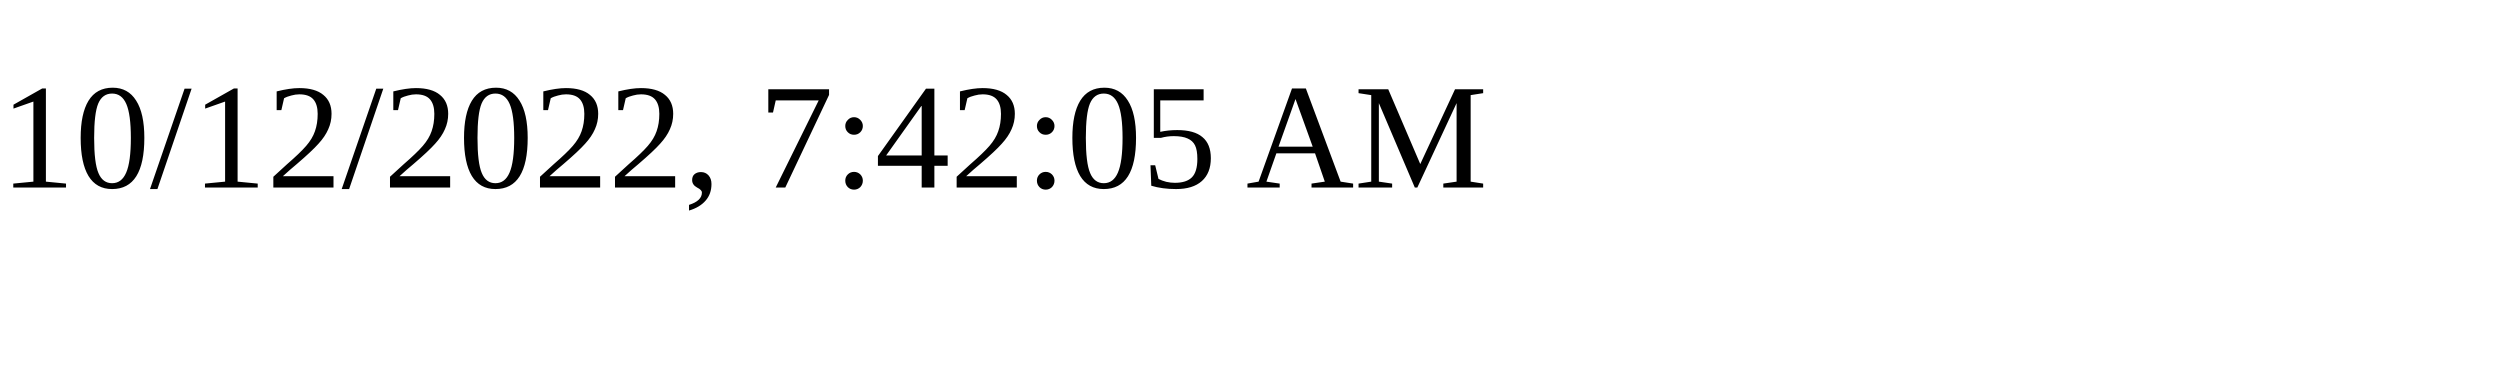
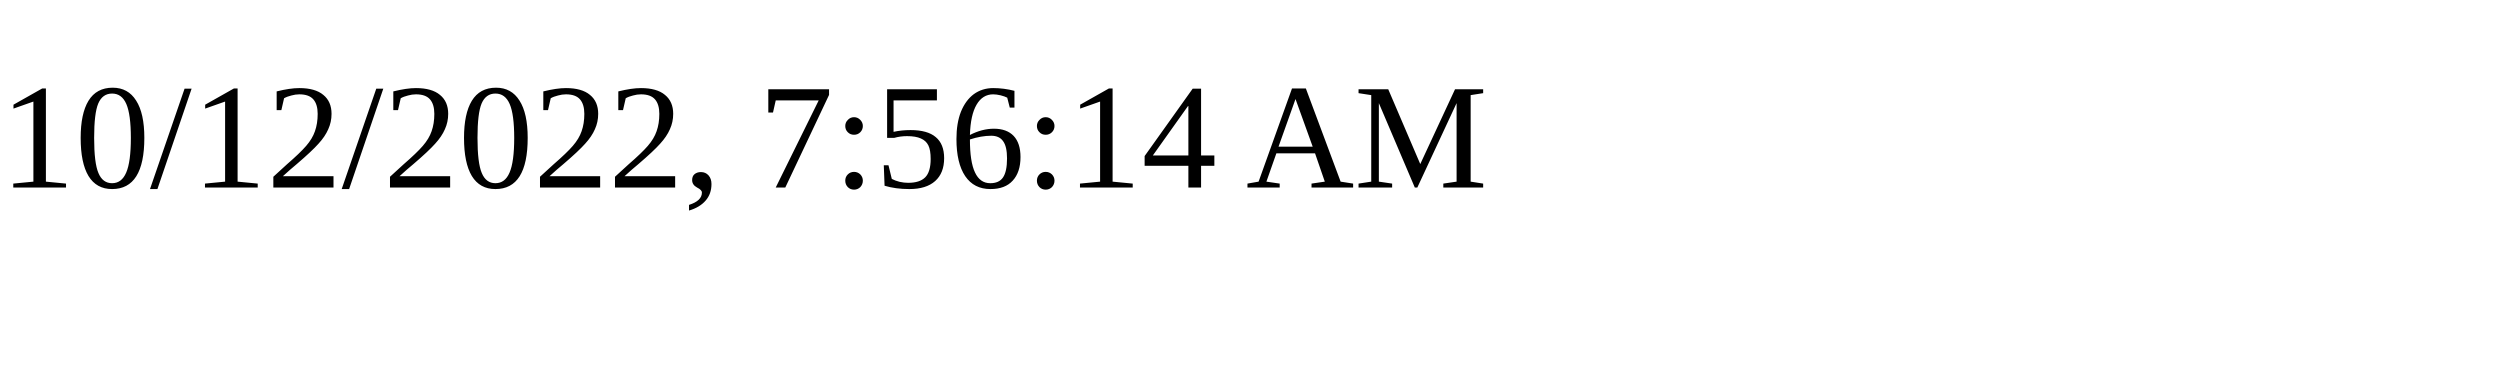
<svg xmlns="http://www.w3.org/2000/svg" height="30" width="200">
-   <text x="0" y="15">10/12/2022, 7:42:05 AM</text>
+   <text x="0" y="15">10/12/2022, 7:56:14 AM</text>
</svg>
